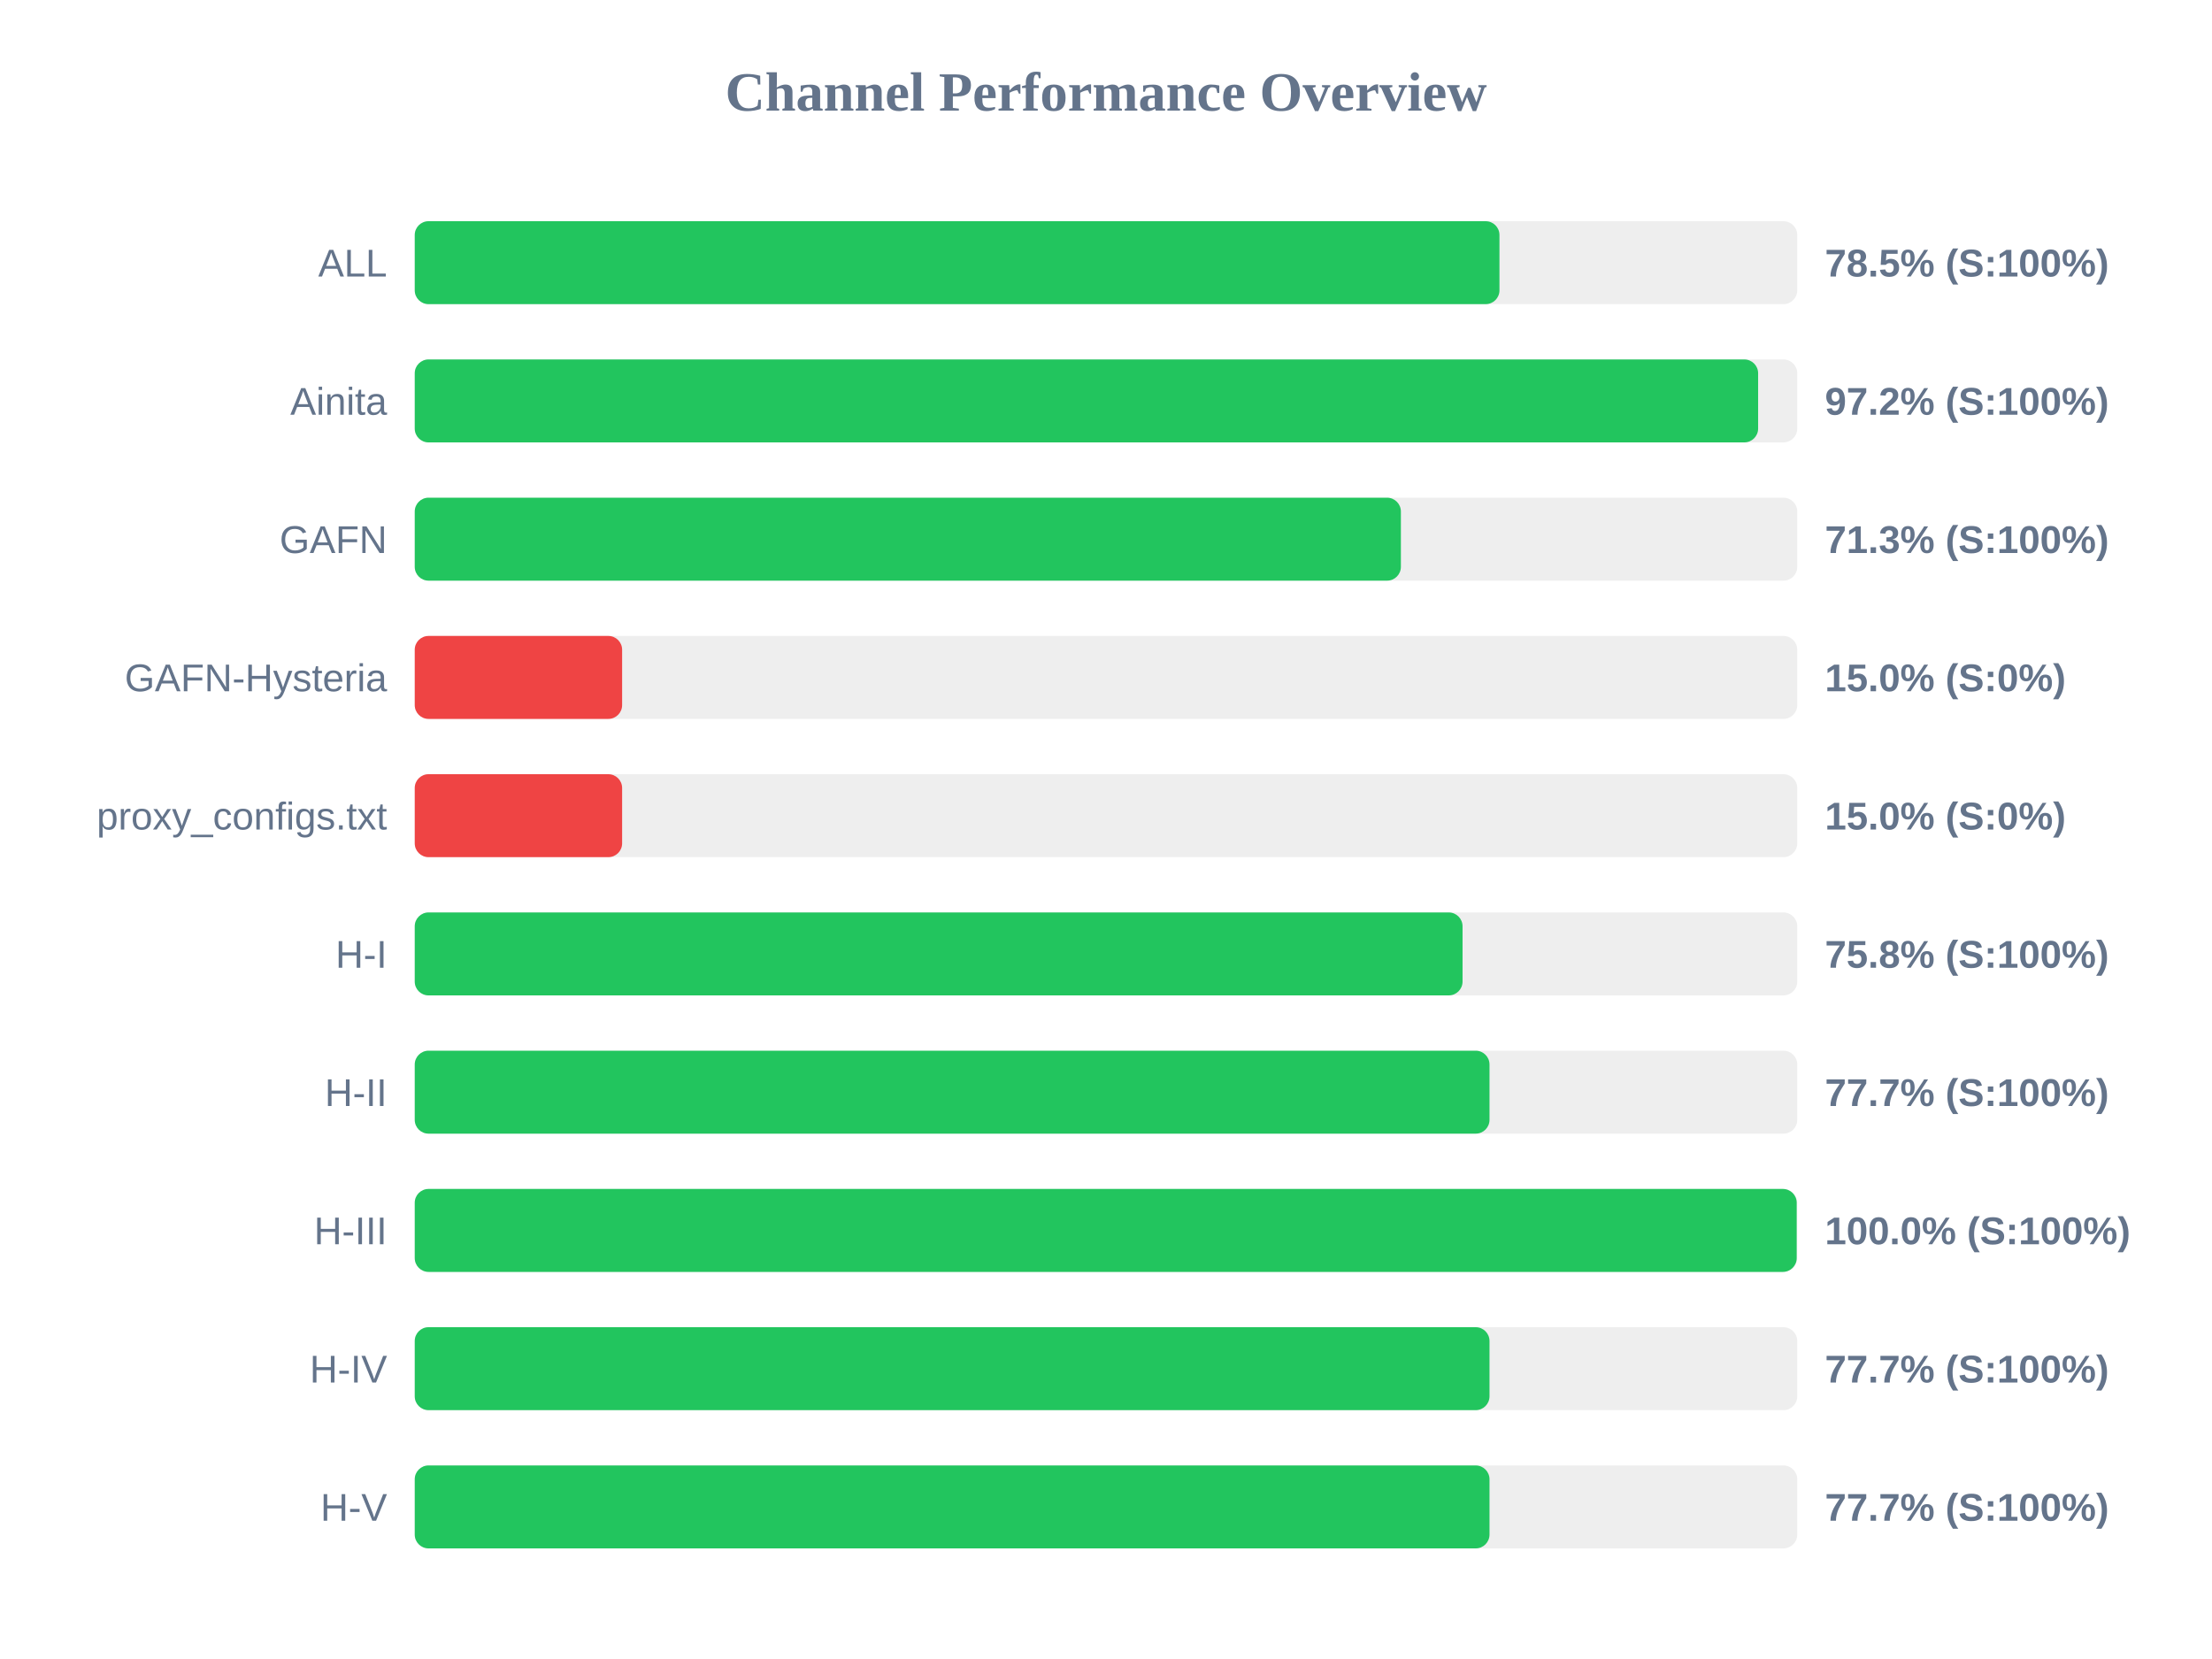
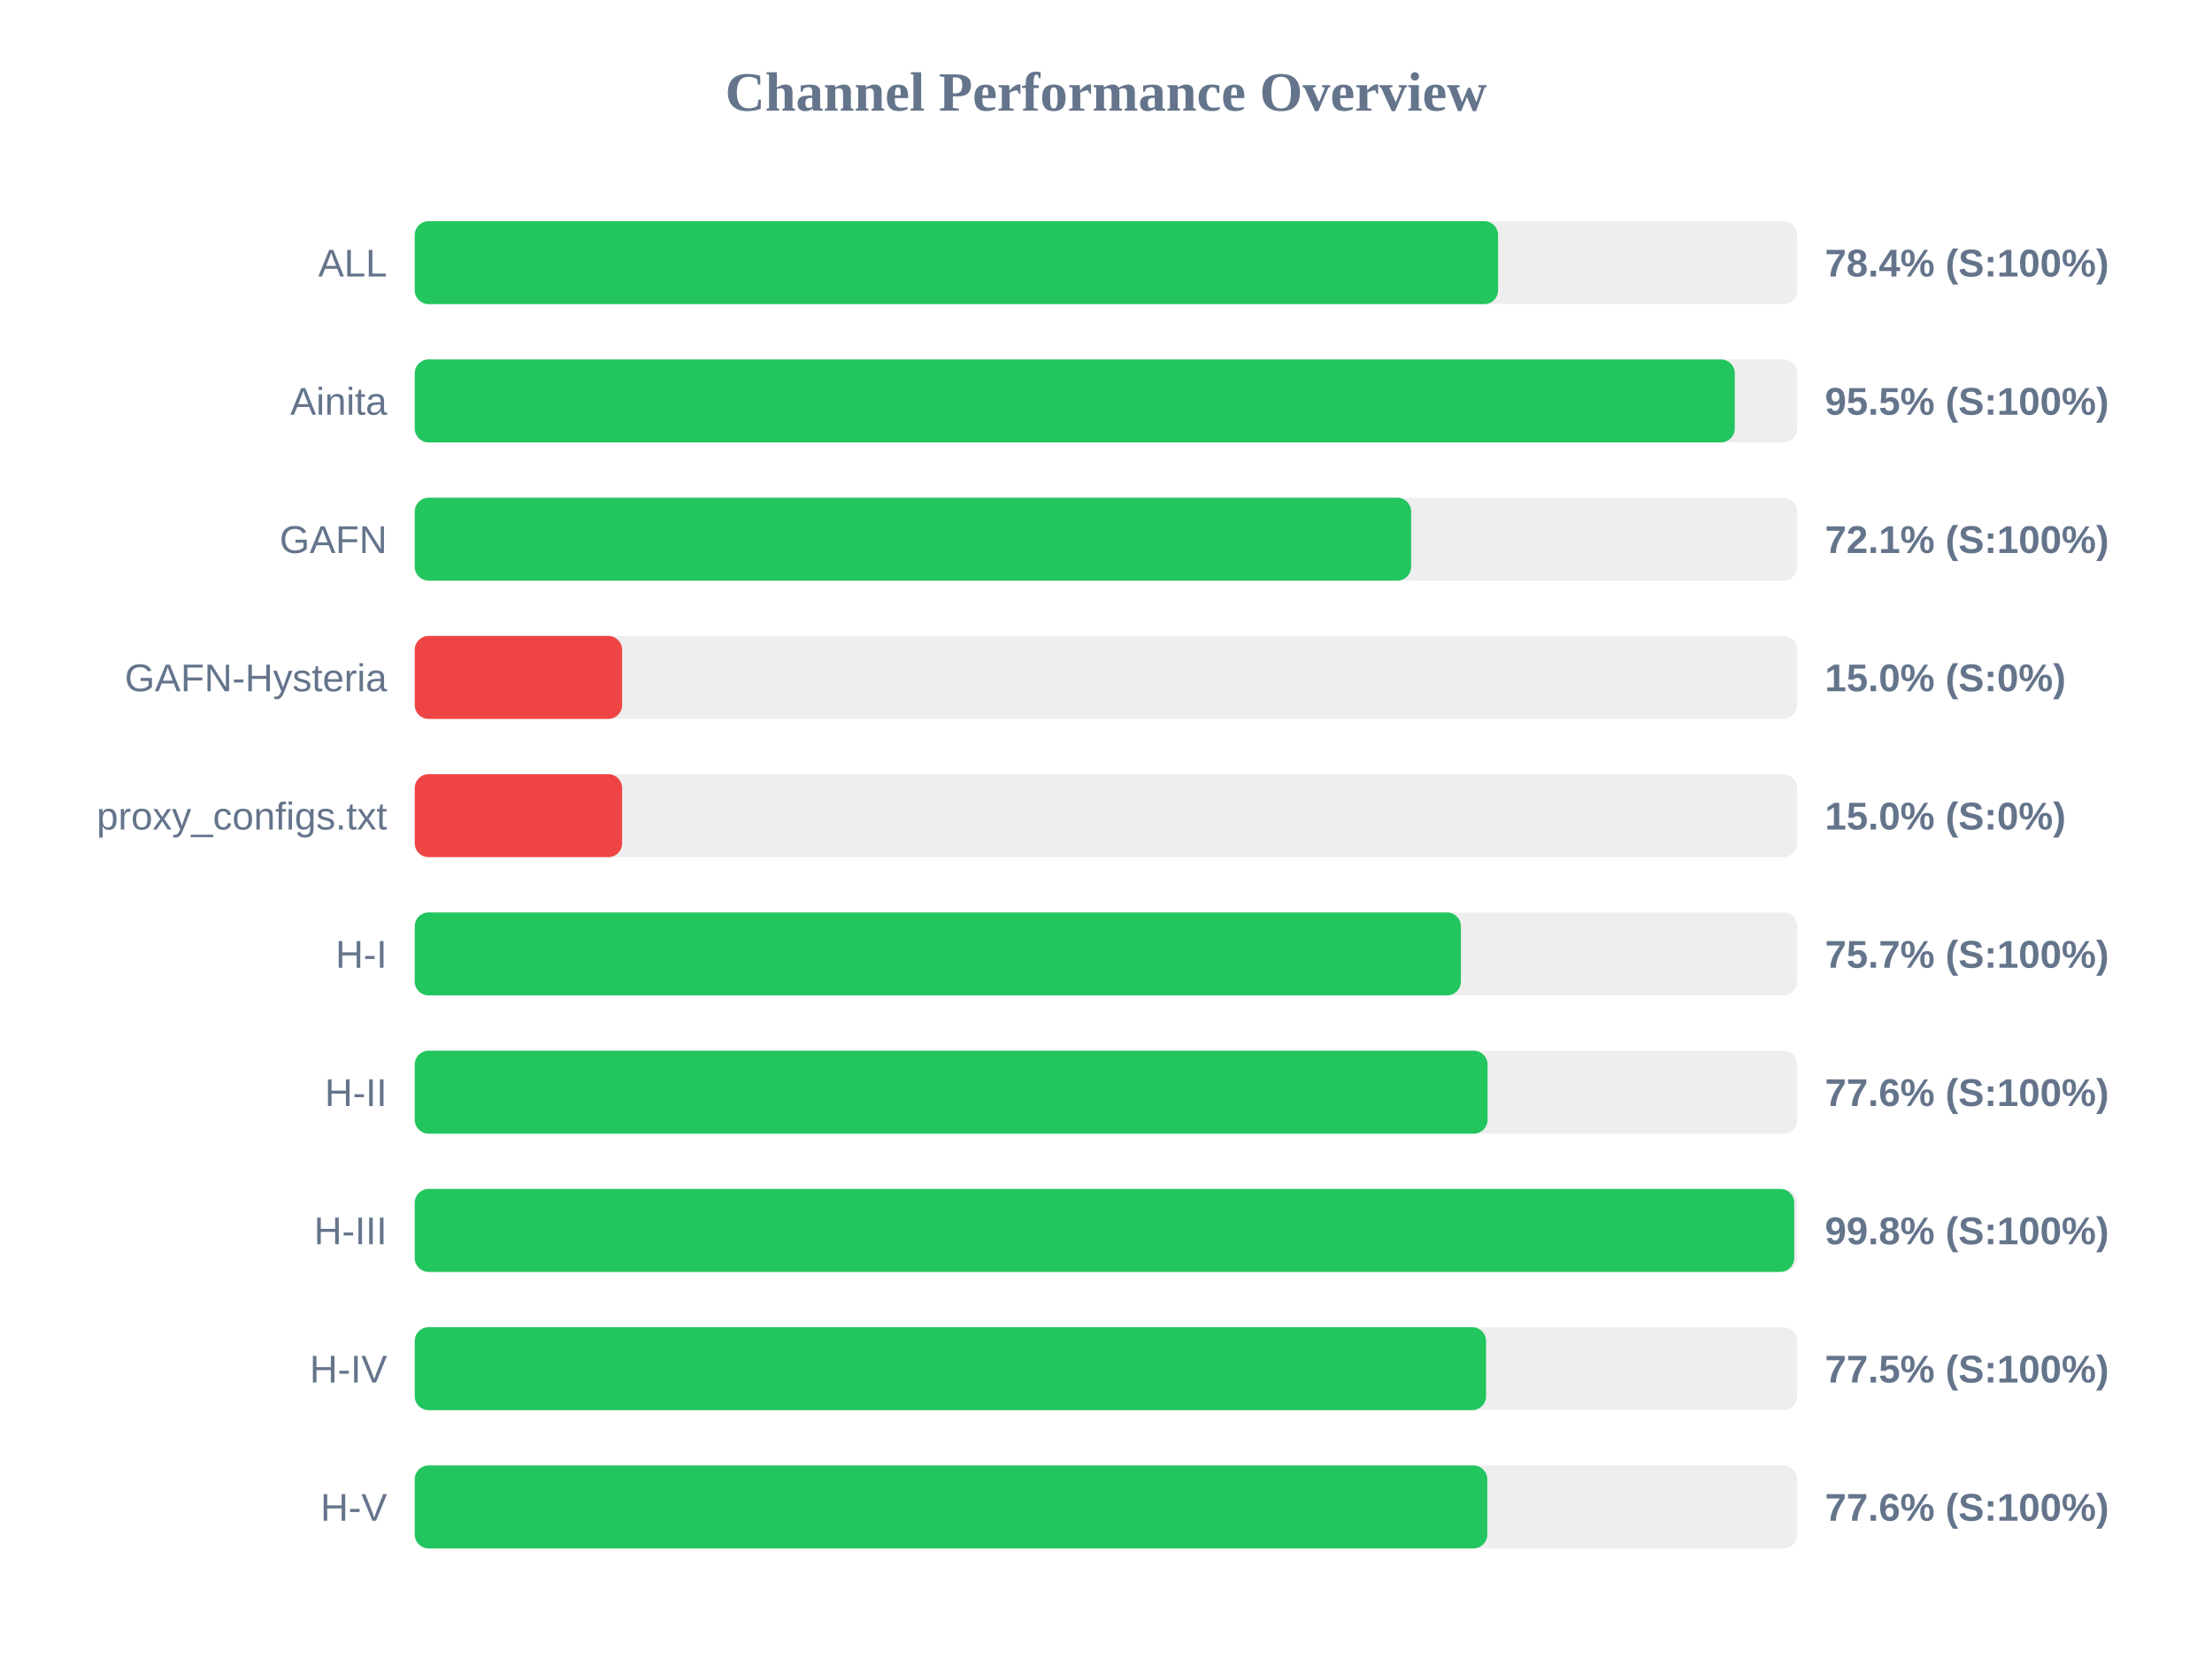
<svg xmlns="http://www.w3.org/2000/svg" width="800" height="600" version="1.1">
  <style>
        .row { font: 14px Arial; fill: #64748b; }
        .score { font: bold 14px Arial; fill: #64748b; }
    </style>
  <text x="400" y="40" text-anchor="middle" font-size="20px" font-weight="bold" fill="#64748b">Channel Performance Overview</text>
  <rect x="150" y="80" width="500" height="30" fill="#eee" rx="5" />
-   <rect x="150" y="80" width="392.3" height="30" fill="#22c55e" rx="5" />
+   <rect x="150" y="80" width="391.8" height="30" fill="#22c55e" rx="5" />
  <text x="140" y="100" text-anchor="end" class="row">ALL</text>
-   <text x="660" y="100" text-anchor="start" class="score">78.5% (S:100%)</text>
+   <text x="660" y="100" text-anchor="start" class="score">78.4% (S:100%)</text>
  <rect x="150" y="130" width="500" height="30" fill="#eee" rx="5" />
-   <rect x="150" y="130" width="485.85" height="30" fill="#22c55e" rx="5" />
+   <rect x="150" y="130" width="477.4" height="30" fill="#22c55e" rx="5" />
  <text x="140" y="150" text-anchor="end" class="row">Ainita</text>
-   <text x="660" y="150" text-anchor="start" class="score">97.2% (S:100%)</text>
+   <text x="660" y="150" text-anchor="start" class="score">95.5% (S:100%)</text>
  <rect x="150" y="180" width="500" height="30" fill="#eee" rx="5" />
-   <rect x="150" y="180" width="356.65" height="30" fill="#22c55e" rx="5" />
+   <rect x="150" y="180" width="360.35" height="30" fill="#22c55e" rx="5" />
  <text x="140" y="200" text-anchor="end" class="row">GAFN</text>
-   <text x="660" y="200" text-anchor="start" class="score">71.3% (S:100%)</text>
+   <text x="660" y="200" text-anchor="start" class="score">72.1% (S:100%)</text>
  <rect x="150" y="230" width="500" height="30" fill="#eee" rx="5" />
  <rect x="150" y="230" width="75.0" height="30" fill="#ef4444" rx="5" />
  <text x="140" y="250" text-anchor="end" class="row">GAFN-Hysteria</text>
  <text x="660" y="250" text-anchor="start" class="score">15.0% (S:0%)</text>
  <rect x="150" y="280" width="500" height="30" fill="#eee" rx="5" />
  <rect x="150" y="280" width="75.0" height="30" fill="#ef4444" rx="5" />
  <text x="140" y="300" text-anchor="end" class="row">proxy_configs.txt</text>
  <text x="660" y="300" text-anchor="start" class="score">15.0% (S:0%)</text>
  <rect x="150" y="330" width="500" height="30" fill="#eee" rx="5" />
-   <rect x="150" y="330" width="378.95" height="30" fill="#22c55e" rx="5" />
+   <rect x="150" y="330" width="378.35" height="30" fill="#22c55e" rx="5" />
  <text x="140" y="350" text-anchor="end" class="row">H-I</text>
-   <text x="660" y="350" text-anchor="start" class="score">75.8% (S:100%)</text>
+   <text x="660" y="350" text-anchor="start" class="score">75.7% (S:100%)</text>
  <rect x="150" y="380" width="500" height="30" fill="#eee" rx="5" />
-   <rect x="150" y="380" width="388.7" height="30" fill="#22c55e" rx="5" />
+   <rect x="150" y="380" width="388.0" height="30" fill="#22c55e" rx="5" />
  <text x="140" y="400" text-anchor="end" class="row">H-II</text>
-   <text x="660" y="400" text-anchor="start" class="score">77.7% (S:100%)</text>
+   <text x="660" y="400" text-anchor="start" class="score">77.6% (S:100%)</text>
  <rect x="150" y="430" width="500" height="30" fill="#eee" rx="5" />
-   <rect x="150" y="430" width="499.8" height="30" fill="#22c55e" rx="5" />
+   <rect x="150" y="430" width="498.9" height="30" fill="#22c55e" rx="5" />
  <text x="140" y="450" text-anchor="end" class="row">H-III</text>
-   <text x="660" y="450" text-anchor="start" class="score">100.0% (S:100%)</text>
+   <text x="660" y="450" text-anchor="start" class="score">99.8% (S:100%)</text>
  <rect x="150" y="480" width="500" height="30" fill="#eee" rx="5" />
-   <rect x="150" y="480" width="388.7" height="30" fill="#22c55e" rx="5" />
+   <rect x="150" y="480" width="387.45" height="30" fill="#22c55e" rx="5" />
  <text x="140" y="500" text-anchor="end" class="row">H-IV</text>
-   <text x="660" y="500" text-anchor="start" class="score">77.7% (S:100%)</text>
+   <text x="660" y="500" text-anchor="start" class="score">77.5% (S:100%)</text>
  <rect x="150" y="530" width="500" height="30" fill="#eee" rx="5" />
-   <rect x="150" y="530" width="388.7" height="30" fill="#22c55e" rx="5" />
+   <rect x="150" y="530" width="387.9" height="30" fill="#22c55e" rx="5" />
  <text x="140" y="550" text-anchor="end" class="row">H-V</text>
-   <text x="660" y="550" text-anchor="start" class="score">77.7% (S:100%)</text>
+   <text x="660" y="550" text-anchor="start" class="score">77.6% (S:100%)</text>
</svg>
